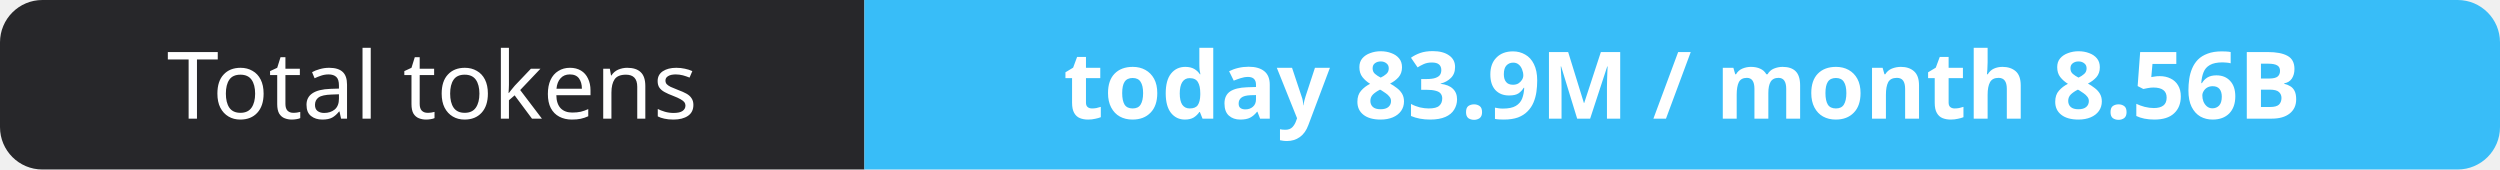
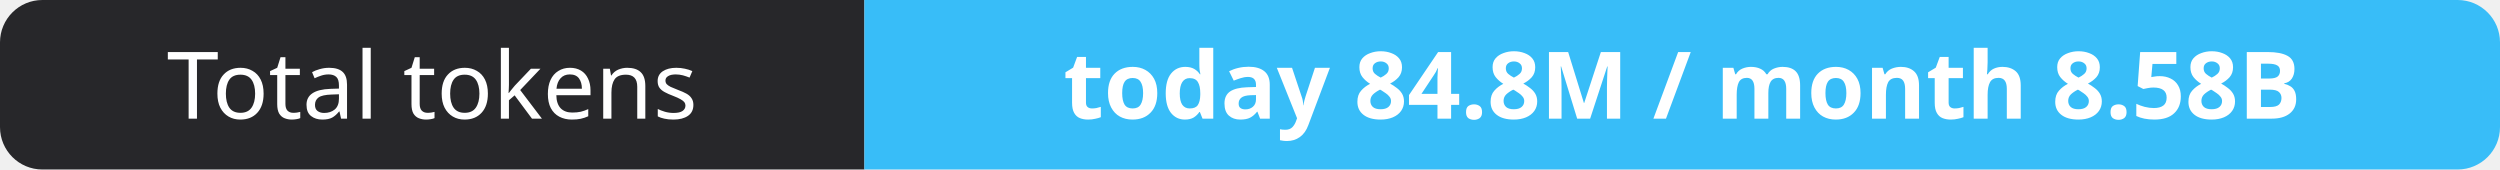
- <svg xmlns="http://www.w3.org/2000/svg" width="295" height="20" role="img" aria-label="Total tokens: today 83.9M / month 8.56B">
+ <svg xmlns="http://www.w3.org/2000/svg" width="295" height="20" role="img" aria-label="Total tokens: today 84.8M / month 8.58B">
  <clipPath id="r">
    <rect width="295" height="20" rx="5" fill="#fff" />
  </clipPath>
  <g clip-path="url(#r)">
    <rect width="102" height="20" fill="#27272a" />
    <rect x="102" width="193" height="20" fill="#38bdf8" />
  </g>
  <g fill="#fff" text-anchor="middle" font-family="Verdana,Geneva,sans-serif" font-size="11">
    <text x="51.0" y="14">Total tokens</text>
-     <text x="198.5" y="14" font-weight="700">today 83.9M / month 8.56B</text>
+     <text x="198.5" y="14" font-weight="700">today 84.8M / month 8.58B</text>
  </g>
</svg>
